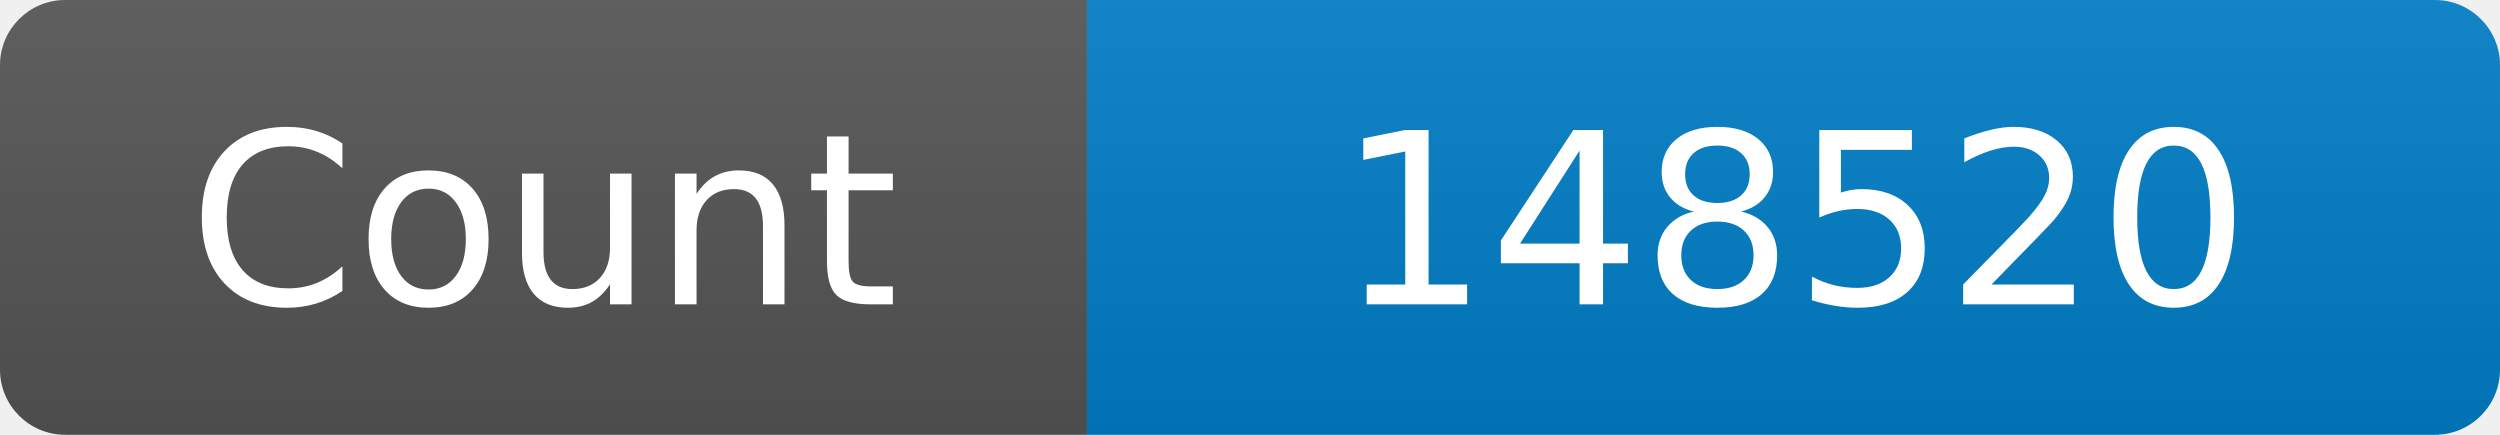
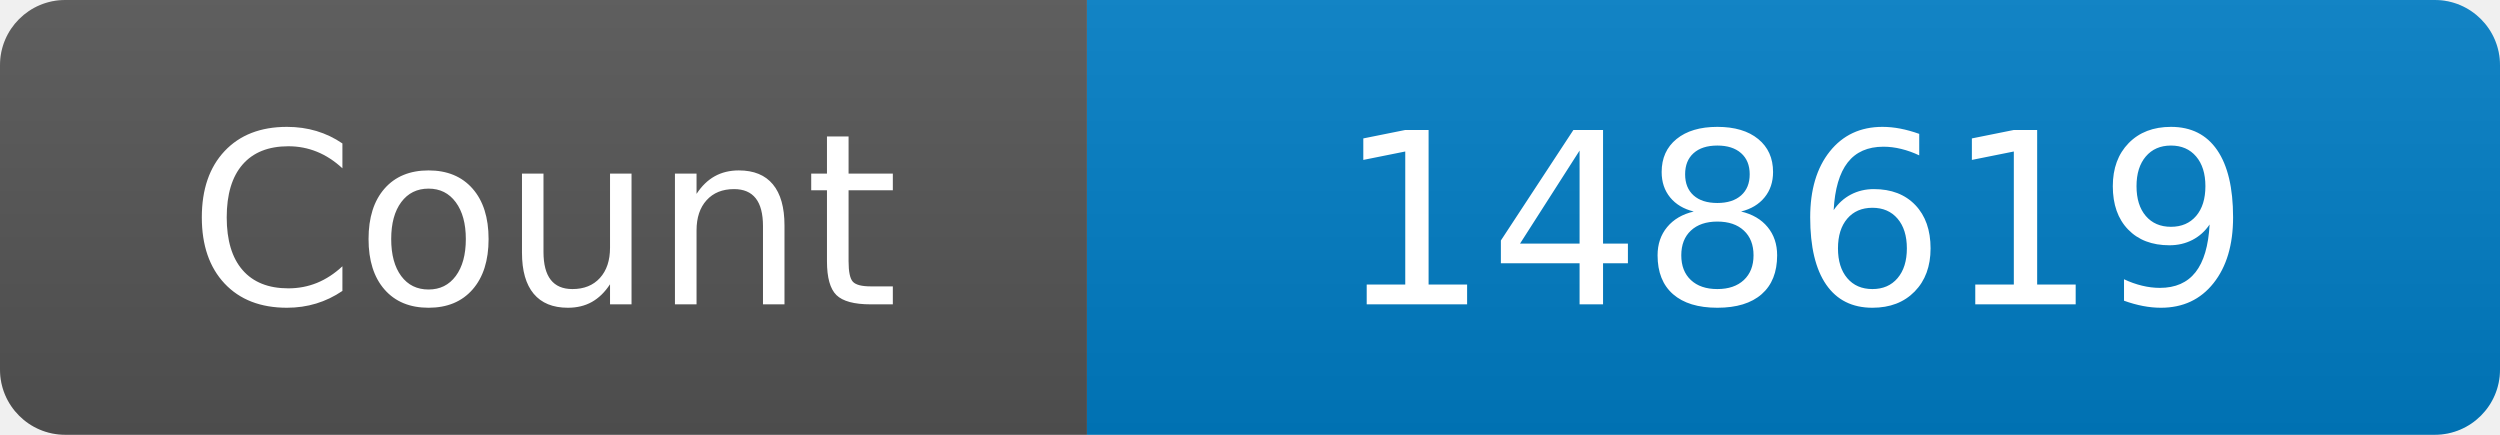
<svg xmlns="http://www.w3.org/2000/svg" width="115" height="20" role="img" aria-label="Maintained?: yes">
  <linearGradient id="s" x2="0" y2="100%">
    <stop offset="0" stop-color="#bbb" stop-opacity=".1" />
    <stop offset="1" stop-opacity=".1" />
  </linearGradient>
  <clipPath id="r">
    <rect width="115" height="20" rx="3" fill="#fff" />
  </clipPath>
  <g clip-path="url(#r)">
    <rect width="50" height="20" fill="#555" />
    <rect x="50" width="160" height="20" fill="#007ec6" />
    <rect width="115" height="20" fill="url(#s)" />
  </g>
  <g fill="#fff" text-anchor="middle" font-family="Verdana,Geneva,DejaVu Sans,sans-serif" font-size="110">
    <text x="250" y="140" transform="scale(.1)" fill="#fff">Count</text>
-     <text x="825" y="140" transform="scale(.1)" fill="#fff">148520</text>
+     <text x="825" y="140" transform="scale(.1)" fill="#fff">148619</text>
  </g>
</svg>
